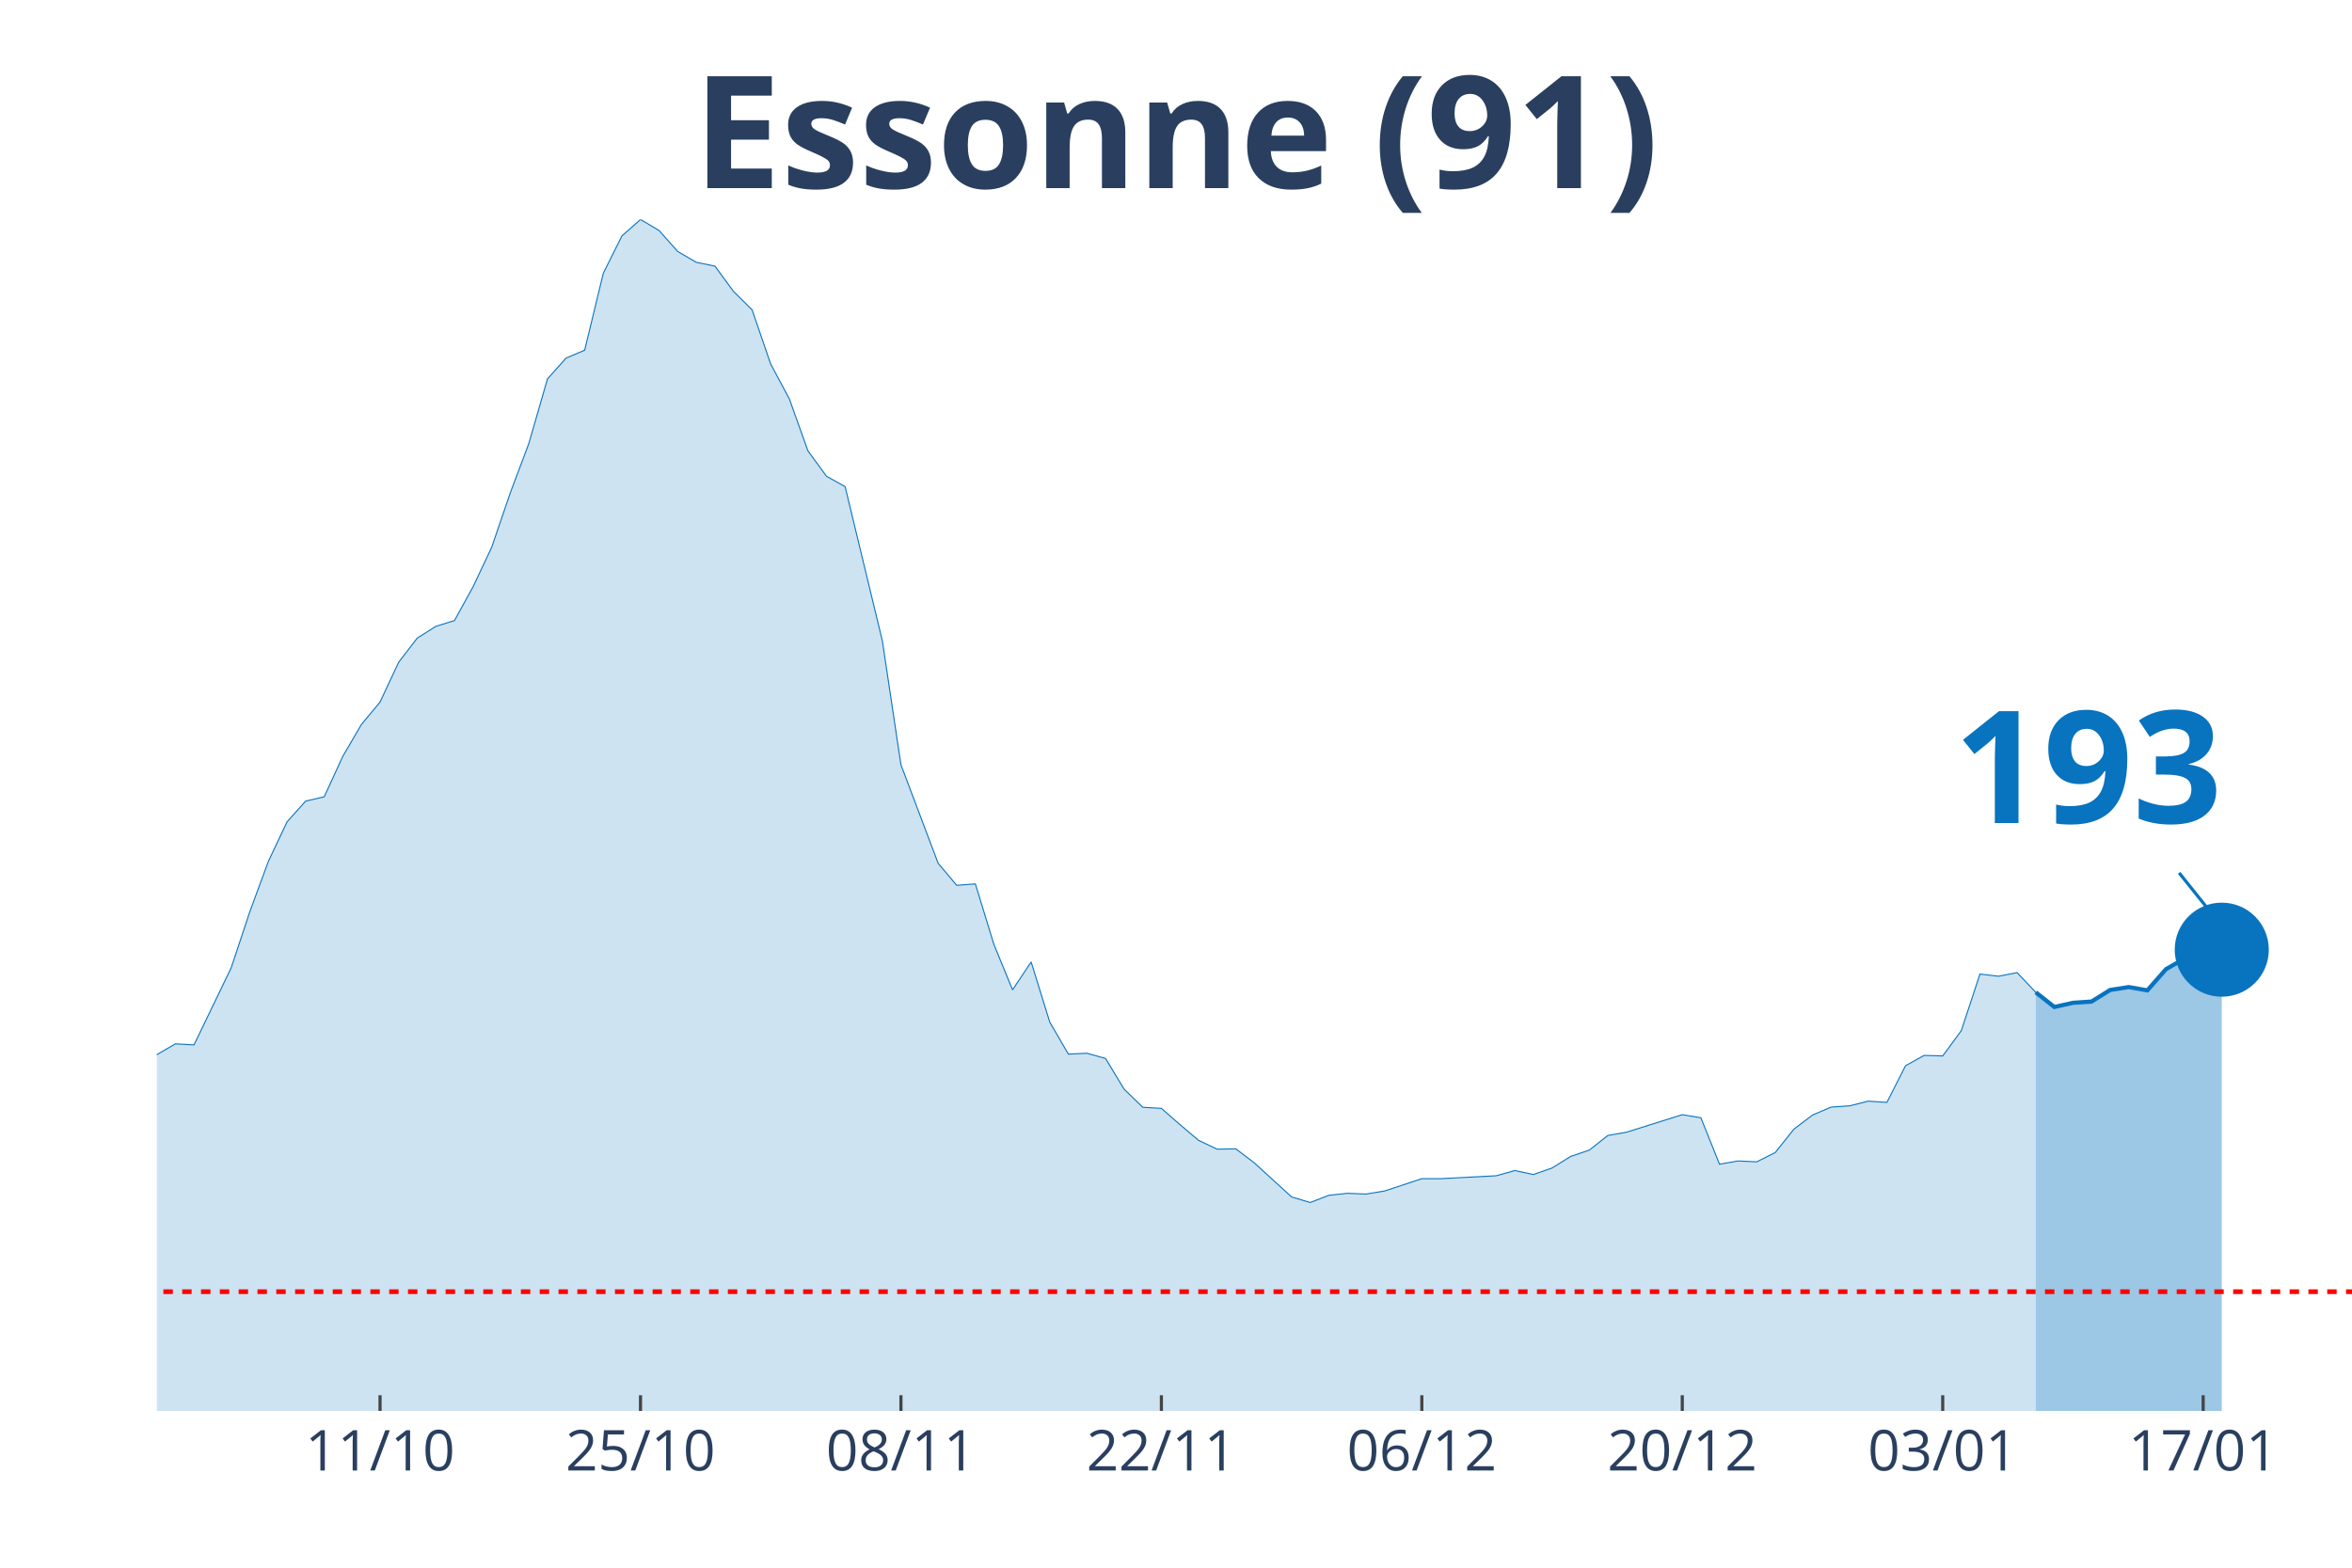
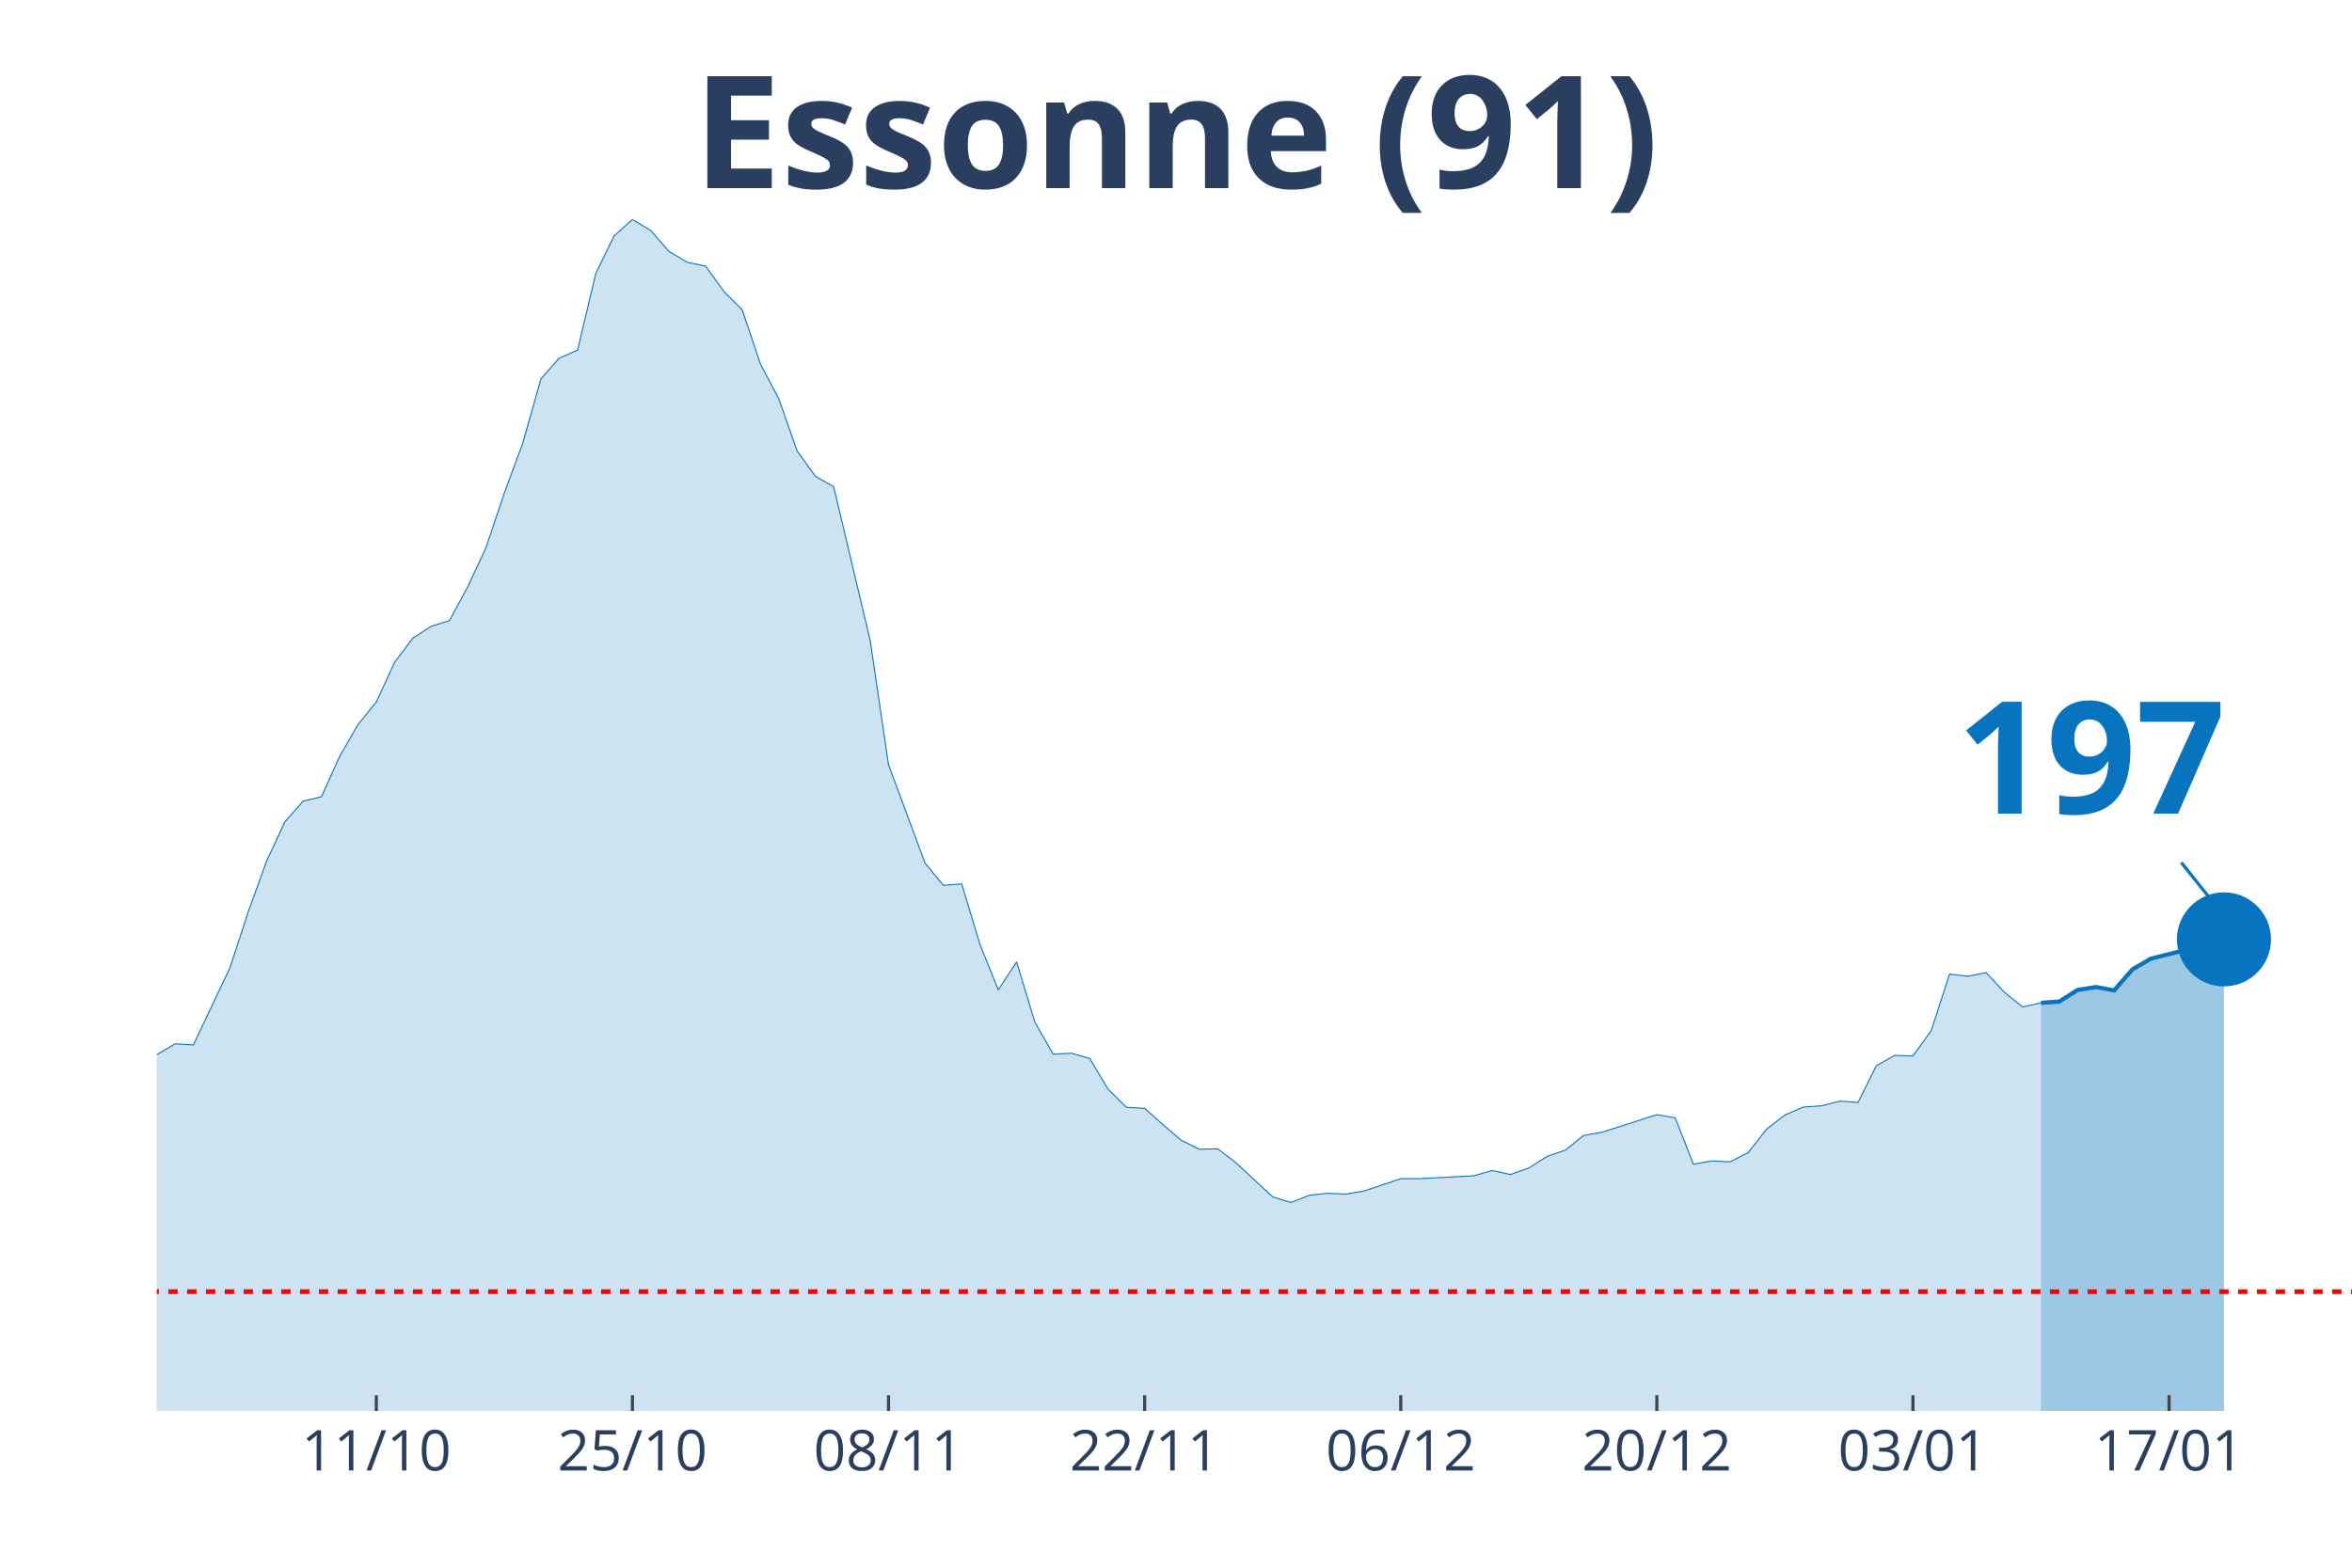
<svg xmlns="http://www.w3.org/2000/svg" class="main-svg" width="1125" height="750" style="" viewBox="0 0 750 500">
  <rect x="0" y="0" width="750" height="500" style="fill: rgb(0, 0, 0); fill-opacity: 0;" />
-   <defs id="defs-797628">
+   <defs id="defs-6e9d5b">
    <g class="clips">
-       <clipPath id="clip797628xyplot" class="plotclip">
+       <clipPath id="clip6e9d5bxyplot" class="plotclip">
        <rect width="700" height="380" />
      </clipPath>
-       <clipPath class="axesclip" id="clip797628x">
+       <clipPath class="axesclip" id="clip6e9d5bx">
        <rect x="50" y="0" width="700" height="500" />
      </clipPath>
-       <clipPath class="axesclip" id="clip797628y">
+       <clipPath class="axesclip" id="clip6e9d5by">
        <rect x="0" y="70" width="750" height="380" />
      </clipPath>
-       <clipPath class="axesclip" id="clip797628xy">
+       <clipPath class="axesclip" id="clip6e9d5bxy">
        <rect x="50" y="70" width="700" height="380" />
      </clipPath>
    </g>
    <g class="gradients" />
  </defs>
  <g class="bglayer">
    <rect class="bg" x="50" y="70" width="700" height="380" style="fill: rgb(0, 0, 0); fill-opacity: 0; stroke-width: 0;" />
  </g>
  <g class="layer-below">
    <g class="imagelayer" />
    <g class="shapelayer" />
  </g>
  <g class="cartesianlayer">
    <g class="subplot xy">
      <g class="layer-subplot">
        <g class="shapelayer" />
        <g class="imagelayer" />
      </g>
      <g class="gridlayer">
        <g class="x">
-           <path class="xgrid crisp" transform="translate(121.19,0)" d="M0,70v380" style="stroke: rgb(255, 255, 255); stroke-opacity: 1; stroke-width: 1px;" />
-           <path class="xgrid crisp" transform="translate(204.24,0)" d="M0,70v380" style="stroke: rgb(255, 255, 255); stroke-opacity: 1; stroke-width: 1px;" />
-           <path class="xgrid crisp" transform="translate(287.29,0)" d="M0,70v380" style="stroke: rgb(255, 255, 255); stroke-opacity: 1; stroke-width: 1px;" />
-           <path class="xgrid crisp" transform="translate(370.34,0)" d="M0,70v380" style="stroke: rgb(255, 255, 255); stroke-opacity: 1; stroke-width: 1px;" />
-           <path class="xgrid crisp" transform="translate(453.39,0)" d="M0,70v380" style="stroke: rgb(255, 255, 255); stroke-opacity: 1; stroke-width: 1px;" />
-           <path class="xgrid crisp" transform="translate(536.44,0)" d="M0,70v380" style="stroke: rgb(255, 255, 255); stroke-opacity: 1; stroke-width: 1px;" />
-           <path class="xgrid crisp" transform="translate(619.49,0)" d="M0,70v380" style="stroke: rgb(255, 255, 255); stroke-opacity: 1; stroke-width: 1px;" />
-           <path class="xgrid crisp" transform="translate(702.54,0)" d="M0,70v380" style="stroke: rgb(255, 255, 255); stroke-opacity: 1; stroke-width: 1px;" />
+           <path class="xgrid crisp" transform="translate(120,0)" d="M0,70v380" style="stroke: rgb(255, 255, 255); stroke-opacity: 1; stroke-width: 1px;" />
+           <path class="xgrid crisp" transform="translate(201.67,0)" d="M0,70v380" style="stroke: rgb(255, 255, 255); stroke-opacity: 1; stroke-width: 1px;" />
+           <path class="xgrid crisp" transform="translate(283.33,0)" d="M0,70v380" style="stroke: rgb(255, 255, 255); stroke-opacity: 1; stroke-width: 1px;" />
+           <path class="xgrid crisp" transform="translate(365,0)" d="M0,70v380" style="stroke: rgb(255, 255, 255); stroke-opacity: 1; stroke-width: 1px;" />
+           <path class="xgrid crisp" transform="translate(446.67,0)" d="M0,70v380" style="stroke: rgb(255, 255, 255); stroke-opacity: 1; stroke-width: 1px;" />
+           <path class="xgrid crisp" transform="translate(528.33,0)" d="M0,70v380" style="stroke: rgb(255, 255, 255); stroke-opacity: 1; stroke-width: 1px;" />
+           <path class="xgrid crisp" transform="translate(610,0)" d="M0,70v380" style="stroke: rgb(255, 255, 255); stroke-opacity: 1; stroke-width: 1px;" />
+           <path class="xgrid crisp" transform="translate(691.67,0)" d="M0,70v380" style="stroke: rgb(255, 255, 255); stroke-opacity: 1; stroke-width: 1px;" />
        </g>
        <g class="y" />
      </g>
      <g class="zerolinelayer" />
      <path class="xlines-below" />
      <path class="ylines-below" />
      <g class="overlines-below" />
      <g class="xaxislayer-below" />
      <g class="yaxislayer-below" />
      <g class="overaxes-below" />
-       <g class="plot" transform="translate(50, 70)" clip-path="url('#clip797628xyplot')">
+       <g class="plot" transform="translate(50, 70)" clip-path="url('#clip6e9d5bxyplot')">
        <g class="scatterlayer mlayer">
-           <g class="trace scatter trace0c4e2e" style="stroke-miterlimit: 2;">
+           <g class="trace scatter trace28d6b2" style="stroke-miterlimit: 2;">
            <g class="fills">
              <g>
-                 <path class="js-fill" d="M599.15,380L-806.78,380L-806.78,370.32L-735.59,374.98L-729.66,375.68L-480.51,375.39L-474.58,375.96L-243.22,347.26L-237.29,346.74L-219.49,337.28L-213.56,334.92L-201.69,327.66L-195.76,327.66L-166.1,317.92L-160.17,317.11L-148.31,315.15L-142.37,312.73L-136.44,311.69L-130.51,306.91L-124.58,304.02L-118.64,304.48L-112.71,304.14L-106.78,301.66L-94.92,297.62L-88.98,298.95L-83.05,294.86L-77.12,293.24L-71.19,293.42L-65.25,287.31L-47.46,274.34L-41.53,276.47L-29.66,275.43L-23.73,277.62L-17.8,276.7L-11.86,279.87L-5.93,275.6L0,266.38L5.93,262.92L11.86,263.27L23.73,238.65L29.66,220.78L35.59,204.7L41.53,192.13L47.46,185.5L53.39,184.12L59.32,171.21L65.25,161.06L71.19,153.91L77.12,141.23L83.05,133.51L88.98,129.76L94.92,127.92L100.85,117.14L106.78,104.57L112.71,87.22L118.64,71.42L124.58,50.84L130.51,44.21L136.44,41.68L142.37,17.18L148.31,5.25L154.24,0L160.17,3.52L166.1,10.2L172.03,13.66L177.97,14.87L183.9,22.94L189.83,28.82L195.76,46.12L201.69,57.18L207.63,73.79L213.56,81.91L219.49,85.2L231.36,134.37L237.29,173.92L249.15,205.33L255.08,212.37L261.02,211.91L266.95,231.27L272.88,245.69L278.81,236.81L284.75,256L290.68,266.21L296.61,265.92L302.54,267.59L308.47,277.39L314.41,283.16L320.34,283.5L326.27,288.69L332.2,293.7L338.14,296.53L344.07,296.41L350,300.91L361.86,311.75L367.8,313.53L373.73,311.23L379.66,310.59L385.59,310.83L391.53,309.85L403.39,305.93L409.32,305.93L427.12,305L433.05,303.33L438.98,304.6L444.92,302.52L450.85,298.83L456.78,296.82L462.71,292.15L468.64,291.11L486.44,285.52L492.37,286.5L498.31,301.31L504.24,300.28L510.17,300.56L516.1,297.57L522.03,290.13L527.97,285.63L533.9,283.1L539.83,282.69L545.76,281.2L551.69,281.6L557.63,269.9L563.56,266.61L569.49,266.78L575.42,258.71L581.36,240.67L587.29,241.36L593.22,240.21L599.15,246.49" style="fill: rgb(8, 115, 191); fill-opacity: 0.2; stroke-width: 0;" />
+                 <path class="js-fill" d="M600.83,380L-793.33,380L-793.33,370.32L-723.33,374.98L-717.5,375.68L-472.5,375.39L-466.67,375.96L-245,347.89L-239.17,347.26L-233.33,346.74L-227.5,342.3L-198.33,327.66L-192.5,327.66L-163.33,317.92L-157.5,317.11L-145.83,315.15L-140,312.73L-134.17,311.69L-128.33,306.91L-122.5,304.02L-116.67,304.48L-110.83,304.14L-105,301.66L-93.33,297.62L-87.5,298.95L-81.67,294.86L-75.83,293.24L-70,293.42L-64.17,287.31L-46.67,274.34L-40.83,276.47L-29.17,275.43L-23.33,277.62L-17.5,276.7L-11.67,279.87L-5.83,275.6L0,266.38L5.83,262.92L11.67,263.27L23.33,238.65L29.17,220.78L35,204.7L40.83,192.13L46.67,185.5L52.5,184.12L58.33,171.21L64.17,161.06L70,153.91L75.83,141.23L81.67,133.51L87.5,129.76L93.33,127.92L99.17,117.14L105,104.57L110.83,87.22L116.67,71.42L122.5,50.84L128.33,44.21L134.17,41.68L140,17.18L145.83,5.25L151.67,0L157.5,3.52L163.33,10.2L169.17,13.66L175,14.87L180.83,22.94L186.67,28.82L192.5,46.12L198.33,57.18L204.17,73.79L210,81.91L215.83,85.2L227.5,134.37L233.33,173.92L245,205.33L250.83,212.37L256.67,211.91L262.5,231.27L268.33,245.69L274.17,236.81L280,256L285.83,266.21L291.67,265.92L297.5,267.59L303.33,277.39L309.17,283.16L315,283.5L320.83,288.69L326.67,293.7L332.5,296.53L338.33,296.41L344.17,300.91L355.83,311.75L361.67,313.53L367.5,311.23L373.33,310.59L379.17,310.83L385,309.85L396.67,305.93L402.5,305.93L420,305L425.83,303.33L431.67,304.6L437.5,302.52L443.33,298.83L449.17,296.82L455,292.15L460.83,291.11L478.33,285.52L484.17,286.5L490,301.31L495.83,300.28L501.67,300.56L507.5,297.57L513.33,290.13L519.17,285.63L525,283.1L530.83,282.69L536.67,281.2L542.5,281.6L548.33,269.9L554.17,266.61L560,266.78L565.83,258.71L571.67,240.67L577.5,241.36L583.33,240.21L589.17,246.49L595,251.16L600.83,249.84" style="fill: rgb(8, 115, 191); fill-opacity: 0.2; stroke-width: 0;" />
              </g>
            </g>
            <g class="errorbars" />
            <g class="lines">
-               <path class="js-line" d="M-806.78,370.32L-735.59,374.98L-729.66,375.68L-480.51,375.39L-474.58,375.96L-243.22,347.26L-237.29,346.74L-219.49,337.28L-213.56,334.92L-201.69,327.66L-195.76,327.66L-166.1,317.92L-160.17,317.11L-148.31,315.15L-142.37,312.73L-136.44,311.69L-130.51,306.91L-124.58,304.02L-118.64,304.48L-112.71,304.14L-106.78,301.66L-94.92,297.62L-88.98,298.95L-83.05,294.86L-77.12,293.24L-71.19,293.42L-65.25,287.31L-47.46,274.34L-41.53,276.47L-29.66,275.43L-23.73,277.62L-17.8,276.7L-11.86,279.87L-5.93,275.6L0,266.38L5.93,262.92L11.86,263.27L23.73,238.65L29.66,220.78L35.59,204.7L41.53,192.13L47.46,185.5L53.39,184.12L59.32,171.21L65.25,161.06L71.19,153.91L77.12,141.23L83.05,133.51L88.98,129.76L94.92,127.92L100.85,117.14L106.78,104.57L112.71,87.22L118.64,71.42L124.58,50.84L130.51,44.21L136.44,41.68L142.37,17.18L148.31,5.25L154.24,0L160.17,3.52L166.1,10.2L172.03,13.66L177.97,14.87L183.9,22.94L189.83,28.82L195.76,46.12L201.69,57.18L207.63,73.79L213.56,81.91L219.49,85.2L231.36,134.37L237.29,173.92L249.15,205.33L255.08,212.37L261.02,211.91L266.95,231.27L272.88,245.69L278.81,236.81L284.75,256L290.68,266.21L296.61,265.92L302.54,267.59L308.47,277.39L314.41,283.16L320.34,283.5L326.27,288.69L332.2,293.7L338.14,296.53L344.07,296.41L350,300.91L361.86,311.75L367.8,313.53L373.73,311.23L379.66,310.59L385.59,310.83L391.53,309.85L403.39,305.93L409.32,305.93L427.12,305L433.05,303.33L438.98,304.6L444.92,302.52L450.85,298.83L456.78,296.82L462.71,292.15L468.64,291.11L486.44,285.52L492.37,286.5L498.31,301.31L504.24,300.28L510.17,300.56L516.1,297.57L522.03,290.13L527.97,285.63L533.9,283.1L539.83,282.69L545.76,281.2L551.69,281.6L557.63,269.9L563.56,266.61L569.49,266.78L575.42,258.71L581.36,240.67L587.29,241.36L593.22,240.21L599.15,246.49" style="vector-effect: non-scaling-stroke; fill: none; stroke: rgb(8, 115, 191); stroke-opacity: 1; stroke-width: 0.5px; opacity: 1;" />
+               <path class="js-line" d="M-793.33,370.32L-723.33,374.98L-717.5,375.68L-472.5,375.39L-466.67,375.96L-245,347.89L-239.17,347.26L-233.33,346.74L-227.5,342.3L-198.33,327.66L-192.5,327.66L-163.33,317.92L-157.5,317.11L-145.83,315.15L-140,312.73L-134.17,311.69L-128.33,306.91L-122.5,304.02L-116.67,304.48L-110.83,304.14L-105,301.66L-93.33,297.62L-87.5,298.95L-81.67,294.86L-75.83,293.24L-70,293.42L-64.17,287.31L-46.67,274.34L-40.83,276.47L-29.17,275.43L-23.33,277.62L-17.5,276.7L-11.67,279.87L-5.83,275.6L0,266.38L5.83,262.92L11.67,263.27L23.33,238.65L29.17,220.78L35,204.7L40.83,192.13L46.67,185.5L52.5,184.12L58.33,171.21L64.17,161.06L70,153.91L75.83,141.23L81.67,133.51L87.5,129.76L93.33,127.92L99.17,117.14L105,104.57L110.83,87.22L116.67,71.42L122.5,50.84L128.33,44.21L134.17,41.68L140,17.18L145.83,5.25L151.67,0L157.5,3.52L163.33,10.2L169.17,13.66L175,14.87L180.83,22.94L186.67,28.82L192.5,46.12L198.33,57.18L204.17,73.79L210,81.91L215.83,85.2L227.5,134.37L233.33,173.92L245,205.33L250.83,212.37L256.67,211.91L262.5,231.27L268.33,245.69L274.17,236.81L280,256L285.83,266.21L291.67,265.92L297.5,267.59L303.33,277.39L309.17,283.16L315,283.5L320.83,288.69L326.67,293.7L332.5,296.53L338.33,296.41L344.17,300.91L355.83,311.75L361.67,313.53L367.5,311.23L373.33,310.59L379.17,310.83L385,309.85L396.67,305.93L402.5,305.93L420,305L425.83,303.33L431.67,304.6L437.5,302.52L443.33,298.83L449.17,296.82L455,292.15L460.83,291.11L478.33,285.52L484.17,286.5L490,301.31L495.83,300.28L501.67,300.56L507.5,297.57L513.33,290.13L519.17,285.63L525,283.1L530.83,282.69L536.67,281.2L542.5,281.6L548.33,269.9L554.17,266.61L560,266.78L565.83,258.71L571.67,240.67L577.5,241.36L583.33,240.21L589.17,246.49L595,251.16L600.83,249.84" style="vector-effect: non-scaling-stroke; fill: none; stroke: rgb(8, 115, 191); stroke-opacity: 1; stroke-width: 0.5px; opacity: 1;" />
            </g>
            <g class="points" />
            <g class="text" />
          </g>
-           <g class="trace scatter trace2e123b" style="stroke-miterlimit: 2;">
+           <g class="trace scatter traceaf6fb5" style="stroke-miterlimit: 2;">
            <g class="fills">
              <g>
-                 <path class="js-fill" d="M658.47,380L599.15,380L599.15,246.49L605.08,251.16L611.02,249.84L616.95,249.43L622.88,245.74L628.81,244.82L634.75,245.86L640.68,239.11L646.61,235.71L658.47,232.89" style="fill: rgb(8, 115, 191); fill-opacity: 0.4; stroke-width: 0;" />
+                 <path class="js-fill" d="M659.17,380L600.83,380L600.83,249.84L606.67,249.43L612.5,245.74L618.33,244.82L624.17,245.86L630,239.17L635.83,235.77L647.5,232.83L653.33,230.47L659.17,229.6" style="fill: rgb(8, 115, 191); fill-opacity: 0.4; stroke-width: 0;" />
              </g>
            </g>
            <g class="errorbars" />
            <g class="lines">
-               <path class="js-line" d="M599.15,246.49L605.08,251.16L611.02,249.84L616.95,249.43L622.88,245.74L628.81,244.82L634.75,245.86L640.68,239.11L646.61,235.71L658.47,232.89" style="vector-effect: non-scaling-stroke; fill: none; stroke: rgb(8, 115, 191); stroke-opacity: 1; stroke-width: 2px; opacity: 1;" />
+               <path class="js-line" d="M600.83,249.84L606.67,249.43L612.5,245.74L618.33,244.82L624.17,245.86L630,239.17L635.83,235.77L647.5,232.83L653.33,230.47L659.17,229.6" style="vector-effect: non-scaling-stroke; fill: none; stroke: rgb(8, 115, 191); stroke-opacity: 1; stroke-width: 2px; opacity: 1;" />
            </g>
            <g class="points" />
            <g class="text" />
          </g>
-           <g class="trace scatter trace52ea55" style="stroke-miterlimit: 2; opacity: 1;">
+           <g class="trace scatter traced40f68" style="stroke-miterlimit: 2; opacity: 1;">
            <g class="fills" />
            <g class="errorbars" />
            <g class="lines" />
            <g class="points">
-               <path class="point" transform="translate(658.47,232.89)" d="M15,0A15,15 0 1,1 0,-15A15,15 0 0,1 15,0Z" style="opacity: 1; stroke-width: 0px; fill: rgb(8, 115, 191); fill-opacity: 1;" />
+               <path class="point" transform="translate(659.17,229.6)" d="M15,0A15,15 0 1,1 0,-15A15,15 0 0,1 15,0Z" style="opacity: 1; stroke-width: 0px; fill: rgb(8, 115, 191); fill-opacity: 1;" />
            </g>
            <g class="text" />
          </g>
        </g>
      </g>
      <g class="overplot" />
      <path class="xlines-above crisp" style="fill: none; stroke-width: 1px; stroke: rgb(0, 0, 0); stroke-opacity: 0;" d="" />
      <path class="ylines-above crisp" style="fill: none;" d="M0,0" />
      <g class="overlines-above" />
      <g class="xaxislayer-above">
-         <path class="xtick ticks crisp" d="M0,450v-5" transform="translate(121.19,0)" style="stroke: rgb(68, 68, 68); stroke-opacity: 1; stroke-width: 1px;" />
-         <path class="xtick ticks crisp" d="M0,450v-5" transform="translate(204.24,0)" style="stroke: rgb(68, 68, 68); stroke-opacity: 1; stroke-width: 1px;" />
-         <path class="xtick ticks crisp" d="M0,450v-5" transform="translate(287.29,0)" style="stroke: rgb(68, 68, 68); stroke-opacity: 1; stroke-width: 1px;" />
-         <path class="xtick ticks crisp" d="M0,450v-5" transform="translate(370.34,0)" style="stroke: rgb(68, 68, 68); stroke-opacity: 1; stroke-width: 1px;" />
-         <path class="xtick ticks crisp" d="M0,450v-5" transform="translate(453.39,0)" style="stroke: rgb(68, 68, 68); stroke-opacity: 1; stroke-width: 1px;" />
-         <path class="xtick ticks crisp" d="M0,450v-5" transform="translate(536.44,0)" style="stroke: rgb(68, 68, 68); stroke-opacity: 1; stroke-width: 1px;" />
-         <path class="xtick ticks crisp" d="M0,450v-5" transform="translate(619.49,0)" style="stroke: rgb(68, 68, 68); stroke-opacity: 1; stroke-width: 1px;" />
-         <path class="xtick ticks crisp" d="M0,450v-5" transform="translate(702.54,0)" style="stroke: rgb(68, 68, 68); stroke-opacity: 1; stroke-width: 1px;" />
+         <path class="xtick ticks crisp" d="M0,450v-5" transform="translate(120,0)" style="stroke: rgb(68, 68, 68); stroke-opacity: 1; stroke-width: 1px;" />
+         <path class="xtick ticks crisp" d="M0,450v-5" transform="translate(201.67,0)" style="stroke: rgb(68, 68, 68); stroke-opacity: 1; stroke-width: 1px;" />
+         <path class="xtick ticks crisp" d="M0,450v-5" transform="translate(283.33,0)" style="stroke: rgb(68, 68, 68); stroke-opacity: 1; stroke-width: 1px;" />
+         <path class="xtick ticks crisp" d="M0,450v-5" transform="translate(365,0)" style="stroke: rgb(68, 68, 68); stroke-opacity: 1; stroke-width: 1px;" />
+         <path class="xtick ticks crisp" d="M0,450v-5" transform="translate(446.67,0)" style="stroke: rgb(68, 68, 68); stroke-opacity: 1; stroke-width: 1px;" />
+         <path class="xtick ticks crisp" d="M0,450v-5" transform="translate(528.33,0)" style="stroke: rgb(68, 68, 68); stroke-opacity: 1; stroke-width: 1px;" />
+         <path class="xtick ticks crisp" d="M0,450v-5" transform="translate(610,0)" style="stroke: rgb(68, 68, 68); stroke-opacity: 1; stroke-width: 1px;" />
+         <path class="xtick ticks crisp" d="M0,450v-5" transform="translate(691.67,0)" style="stroke: rgb(68, 68, 68); stroke-opacity: 1; stroke-width: 1px;" />
        <g class="xtick">
-           <text text-anchor="middle" x="0" y="469" transform="translate(121.19,0)" style="font-family: 'Open Sans', verdana, arial, sans-serif; font-size: 18px; fill: rgb(42, 63, 95); fill-opacity: 1; white-space: pre;">11/10</text>
+           <text text-anchor="middle" x="0" y="469" transform="translate(120,0)" style="font-family: 'Open Sans', verdana, arial, sans-serif; font-size: 18px; fill: rgb(42, 63, 95); fill-opacity: 1; white-space: pre;">11/10</text>
        </g>
        <g class="xtick">
-           <text text-anchor="middle" x="0" y="469" transform="translate(204.24,0)" style="font-family: 'Open Sans', verdana, arial, sans-serif; font-size: 18px; fill: rgb(42, 63, 95); fill-opacity: 1; white-space: pre;">25/10</text>
+           <text text-anchor="middle" x="0" y="469" transform="translate(201.67,0)" style="font-family: 'Open Sans', verdana, arial, sans-serif; font-size: 18px; fill: rgb(42, 63, 95); fill-opacity: 1; white-space: pre;">25/10</text>
        </g>
        <g class="xtick">
-           <text text-anchor="middle" x="0" y="469" transform="translate(287.29,0)" style="font-family: 'Open Sans', verdana, arial, sans-serif; font-size: 18px; fill: rgb(42, 63, 95); fill-opacity: 1; white-space: pre;">08/11</text>
+           <text text-anchor="middle" x="0" y="469" transform="translate(283.33,0)" style="font-family: 'Open Sans', verdana, arial, sans-serif; font-size: 18px; fill: rgb(42, 63, 95); fill-opacity: 1; white-space: pre;">08/11</text>
        </g>
        <g class="xtick">
-           <text text-anchor="middle" x="0" y="469" transform="translate(370.34,0)" style="font-family: 'Open Sans', verdana, arial, sans-serif; font-size: 18px; fill: rgb(42, 63, 95); fill-opacity: 1; white-space: pre;">22/11</text>
+           <text text-anchor="middle" x="0" y="469" transform="translate(365,0)" style="font-family: 'Open Sans', verdana, arial, sans-serif; font-size: 18px; fill: rgb(42, 63, 95); fill-opacity: 1; white-space: pre;">22/11</text>
        </g>
        <g class="xtick">
-           <text text-anchor="middle" x="0" y="469" transform="translate(453.39,0)" style="font-family: 'Open Sans', verdana, arial, sans-serif; font-size: 18px; fill: rgb(42, 63, 95); fill-opacity: 1; white-space: pre;">06/12</text>
+           <text text-anchor="middle" x="0" y="469" transform="translate(446.67,0)" style="font-family: 'Open Sans', verdana, arial, sans-serif; font-size: 18px; fill: rgb(42, 63, 95); fill-opacity: 1; white-space: pre;">06/12</text>
        </g>
        <g class="xtick">
-           <text text-anchor="middle" x="0" y="469" transform="translate(536.44,0)" style="font-family: 'Open Sans', verdana, arial, sans-serif; font-size: 18px; fill: rgb(42, 63, 95); fill-opacity: 1; white-space: pre;">20/12</text>
+           <text text-anchor="middle" x="0" y="469" transform="translate(528.33,0)" style="font-family: 'Open Sans', verdana, arial, sans-serif; font-size: 18px; fill: rgb(42, 63, 95); fill-opacity: 1; white-space: pre;">20/12</text>
        </g>
        <g class="xtick">
-           <text text-anchor="middle" x="0" y="469" transform="translate(619.49,0)" style="font-family: 'Open Sans', verdana, arial, sans-serif; font-size: 18px; fill: rgb(42, 63, 95); fill-opacity: 1; white-space: pre;">03/01</text>
+           <text text-anchor="middle" x="0" y="469" transform="translate(610,0)" style="font-family: 'Open Sans', verdana, arial, sans-serif; font-size: 18px; fill: rgb(42, 63, 95); fill-opacity: 1; white-space: pre;">03/01</text>
        </g>
        <g class="xtick">
-           <text text-anchor="middle" x="0" y="469" transform="translate(702.54,0)" style="font-family: 'Open Sans', verdana, arial, sans-serif; font-size: 18px; fill: rgb(42, 63, 95); fill-opacity: 1; white-space: pre;">17/01</text>
+           <text text-anchor="middle" x="0" y="469" transform="translate(691.67,0)" style="font-family: 'Open Sans', verdana, arial, sans-serif; font-size: 18px; fill: rgb(42, 63, 95); fill-opacity: 1; white-space: pre;">17/01</text>
        </g>
      </g>
      <g class="yaxislayer-above" />
      <g class="overaxes-above" />
    </g>
  </g>
  <g class="polarlayer" />
  <g class="ternarylayer" />
  <g class="geolayer" />
  <g class="funnelarealayer" />
  <g class="pielayer" />
  <g class="treemaplayer" />
  <g class="sunburstlayer" />
  <g class="glimages" />
-   <defs id="topdefs-797628">
+   <defs id="topdefs-6e9d5b">
    <g class="clips" />
  </defs>
  <g class="layer-above">
    <g class="imagelayer" />
    <g class="shapelayer">
-       <path data-index="0" fill-rule="evenodd" d="M-3283.9,411.97L1052.54,411.97" clip-path="url('#clip797628xy')" style="opacity: 1; stroke: rgb(255, 0, 0); stroke-opacity: 1; fill: rgb(0, 0, 0); fill-opacity: 0; stroke-dasharray: 3px, 3px; stroke-width: 1.5px;" />
+       <path data-index="0" fill-rule="evenodd" d="M-3228.33,411.97L1035.83,411.97" clip-path="url('#clip6e9d5bxy')" style="opacity: 1; stroke: rgb(255, 0, 0); stroke-opacity: 1; fill: rgb(0, 0, 0); fill-opacity: 0; stroke-dasharray: 3px, 3px; stroke-width: 1.5px;" />
    </g>
  </g>
  <g class="infolayer">
    <g class="g-gtitle">
      <text class="gtitle" x="375" y="25" text-anchor="middle" dy="0.7em" style="font-family: 'Open Sans', verdana, arial, sans-serif; font-size: 50px; fill: rgb(42, 63, 95); opacity: 1; font-weight: normal; white-space: pre;">
        <tspan style="font-weight:bold">Essonne (91)</tspan>
      </text>
    </g>
    <g class="g-xtitle" />
    <g class="annotation" data-index="0" style="opacity: 1;">
-       <g class="annotation-text-g" transform="rotate(0,666.47,242.89)">
-         <g class="cursor-pointer" transform="translate(608, 207)">
+       <g class="annotation-text-g" transform="rotate(0,667.17,239.6)">
+         <g class="cursor-pointer" transform="translate(609, 204)">
          <rect class="bg" x="0.5" y="0.5" width="115" height="71" style="stroke-width: 1px; stroke: rgb(0, 0, 0); stroke-opacity: 0; fill: rgb(255, 255, 255); fill-opacity: 0.6;" />
          <text class="annotation-text" text-anchor="middle" x="57.812" y="55.5" style="font-family: 'Open Sans', verdana, arial, sans-serif; font-size: 50px; fill: rgb(8, 115, 191); fill-opacity: 1; white-space: pre;">
-             <tspan style="font-weight:bold">193 </tspan>
+             <tspan style="font-weight:bold">197 </tspan>
          </text>
        </g>
      </g>
      <g class="annotation-arrow-g" style="opacity: 1;">
-         <path d="M694.87,278.39L706.47,292.89" style="stroke-width: 1px; stroke: rgb(8, 115, 191); stroke-opacity: 1; stroke-dasharray: 0px, 0px, 18.569px, 18.569px;" />
+         <path d="M695.57,275.1L707.17,289.6" style="stroke-width: 1px; stroke: rgb(8, 115, 191); stroke-opacity: 1; stroke-dasharray: 0px, 0px, 18.569px, 18.569px;" />
      </g>
    </g>
  </g>
</svg>
